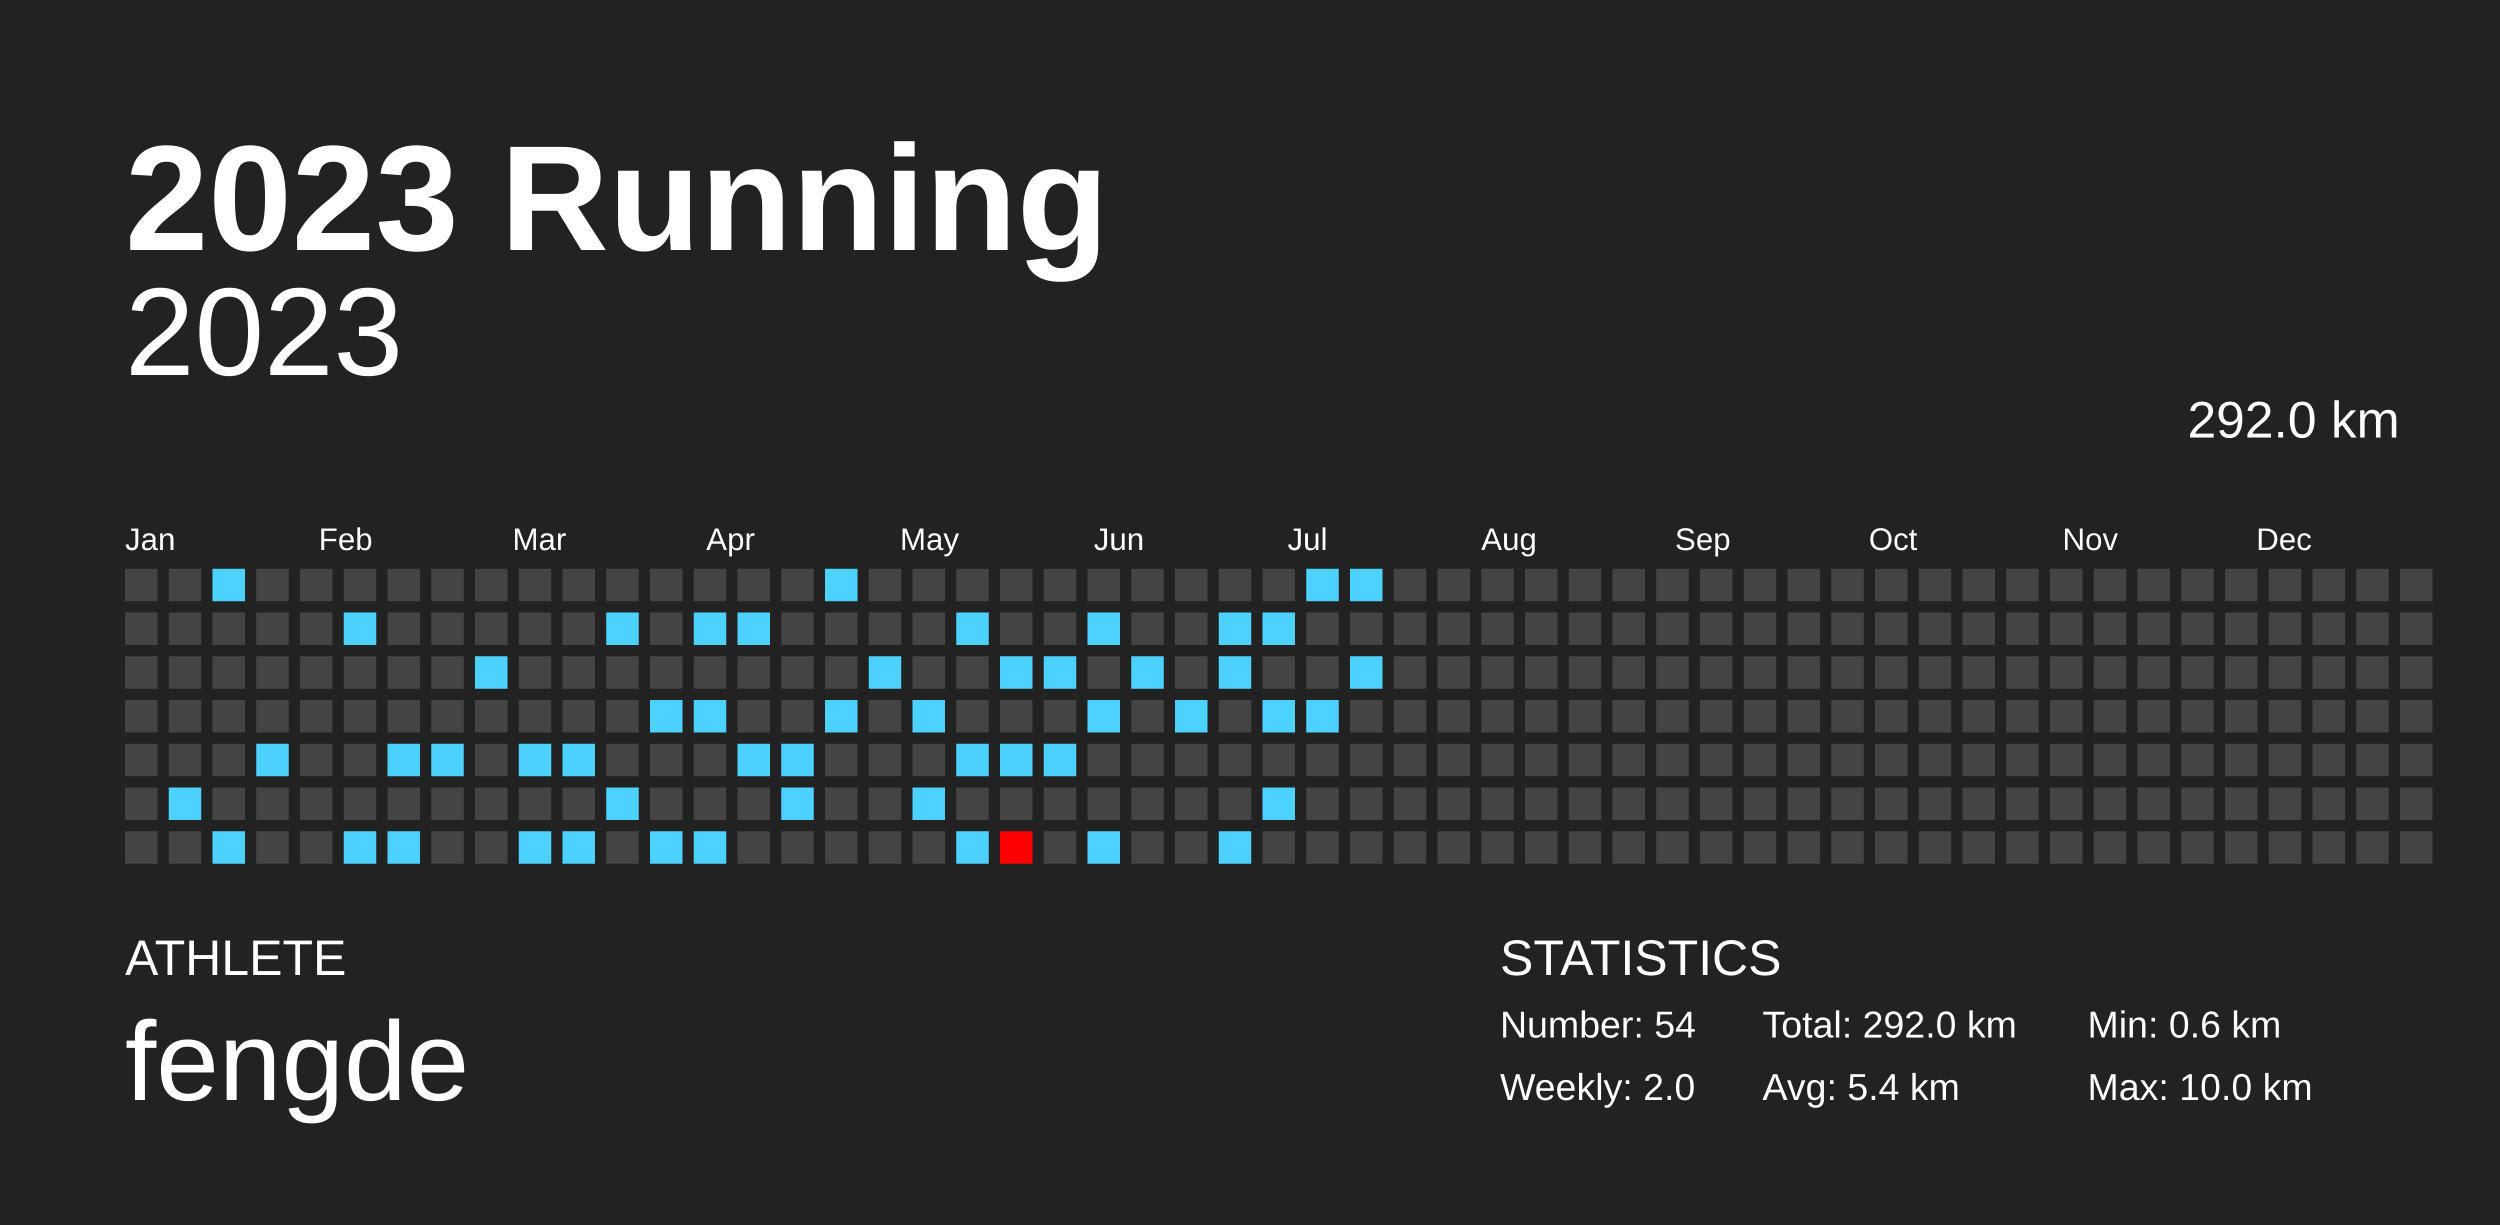
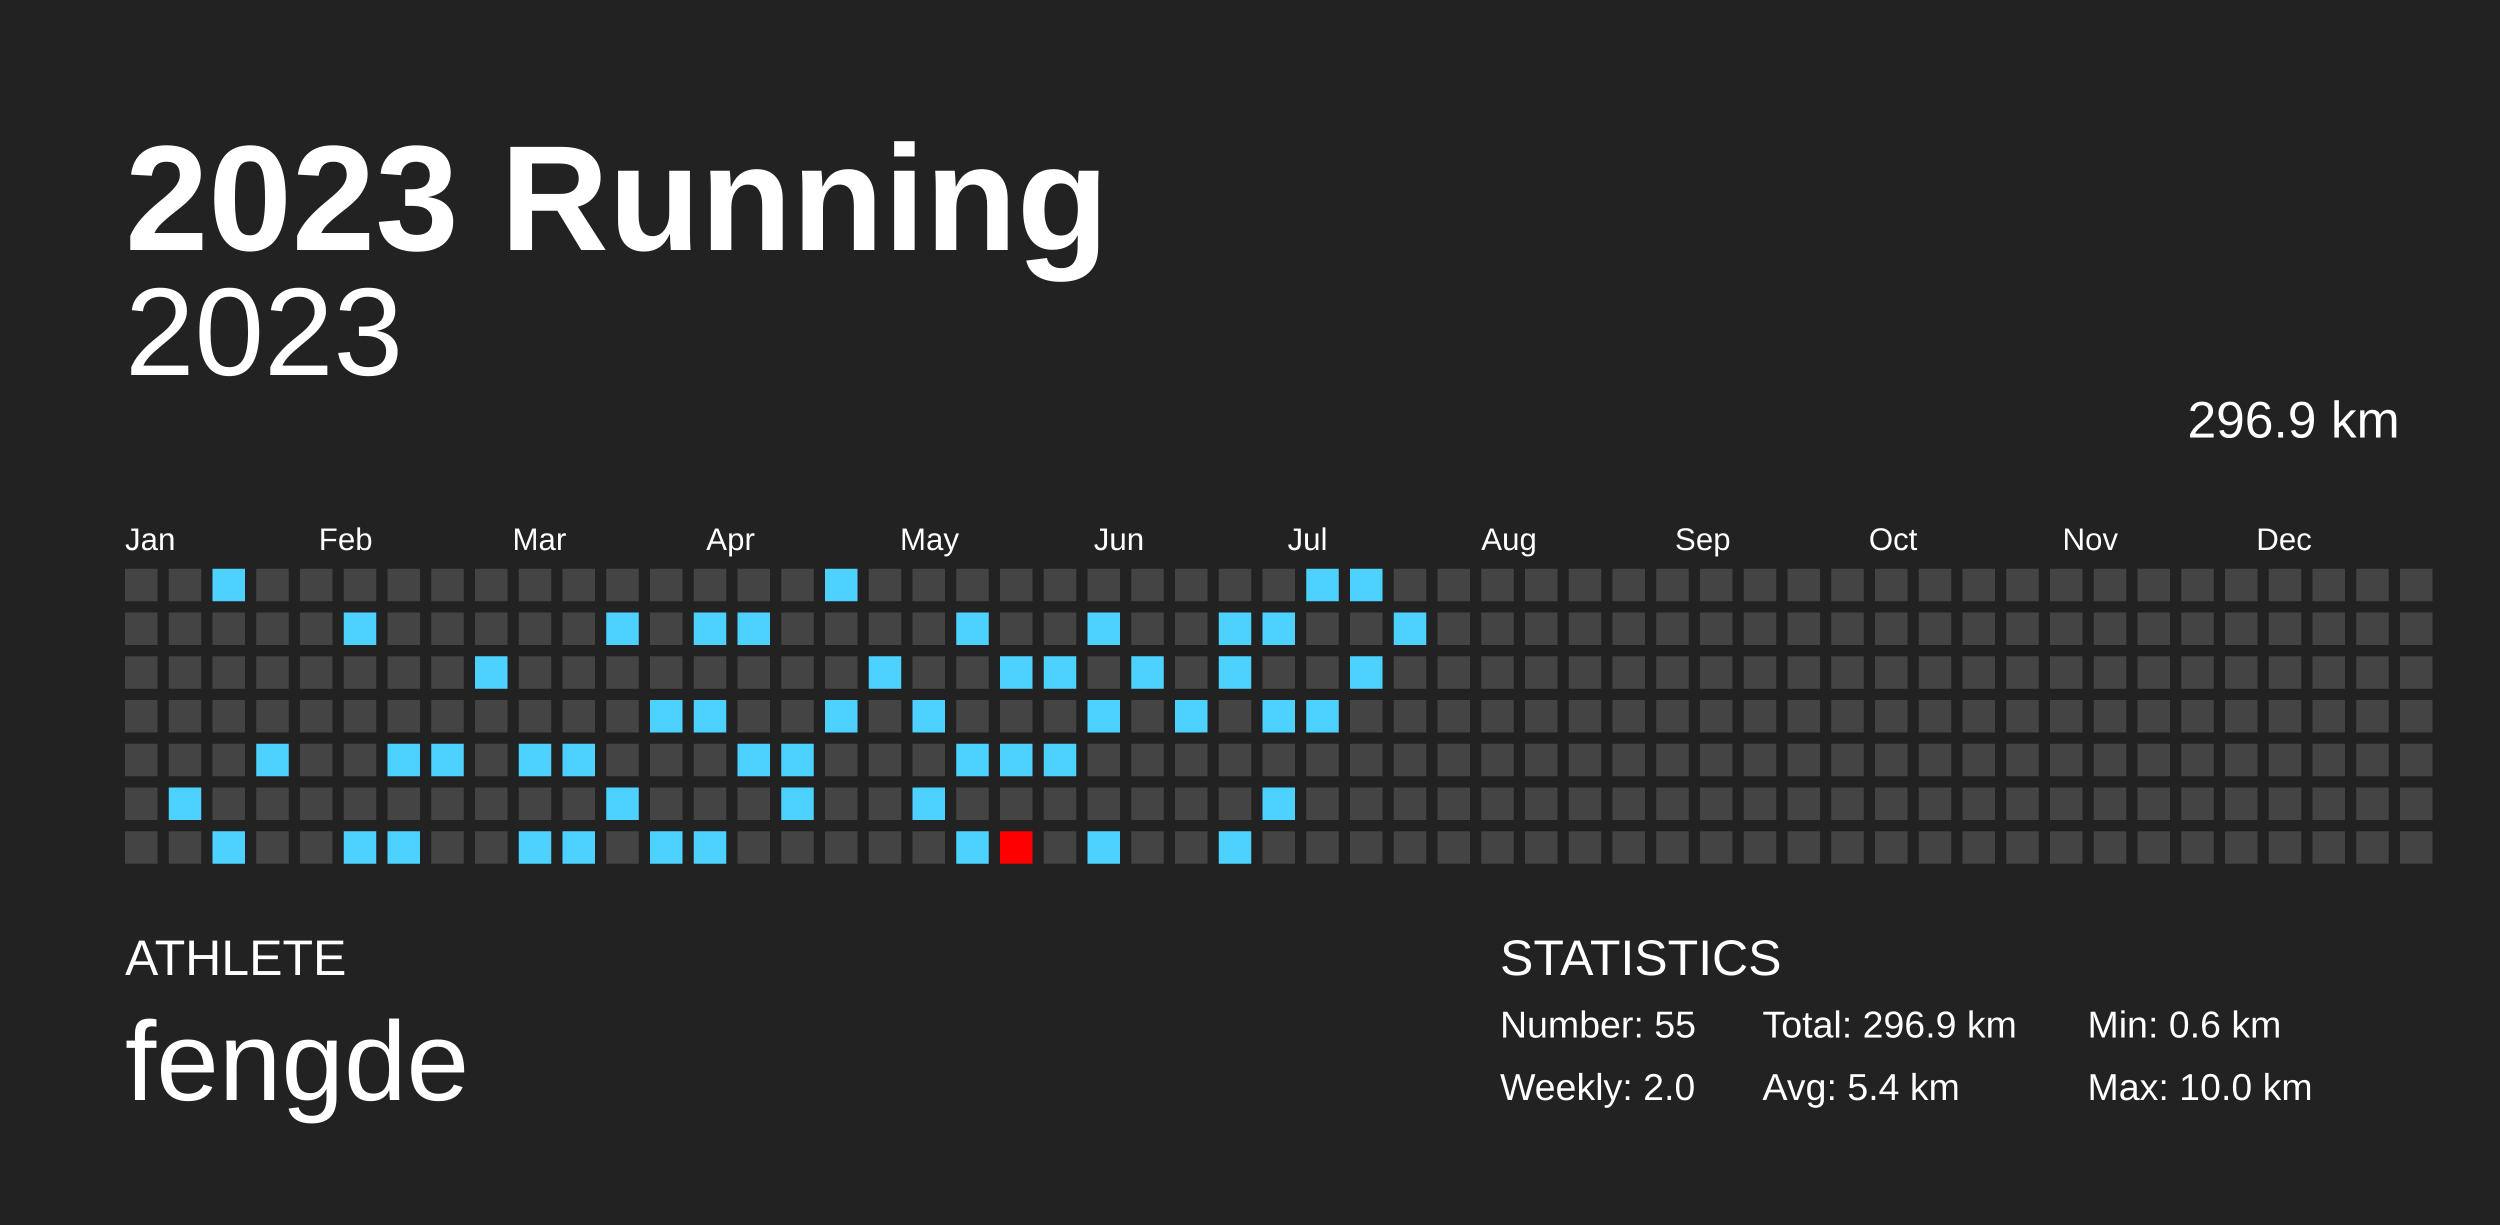
<svg xmlns="http://www.w3.org/2000/svg" baseProfile="full" height="98mm" version="1.1" viewBox="0,0,200,98" width="200mm">
  <defs />
  <rect fill="#222222" height="98" width="200" x="0" y="0" />
  <text fill="#FFFFFF" style="font-size:12px; font-family:Arial; font-weight:bold;" x="10" y="20">2023 Running</text>
  <text fill="#FFFFFF" style="font-size:4px; font-family:Arial" x="10" y="78">ATHLETE</text>
  <text fill="#FFFFFF" style="font-size:9px; font-family:Arial" x="10" y="88">fengde</text>
  <text fill="#FFFFFF" style="font-size:4px; font-family:Arial" x="120" y="78">STATISTICS</text>
-   <text fill="#FFFFFF" style="font-size:3px; font-family:Arial" x="120" y="83">Number: 54</text>
+   <text fill="#FFFFFF" style="font-size:3px; font-family:Arial" x="120" y="83">Number: 55</text>
  <text fill="#FFFFFF" style="font-size:3px; font-family:Arial" x="120" y="88">Weekly: 2.0</text>
-   <text fill="#FFFFFF" style="font-size:3px; font-family:Arial" x="141" y="83">Total: 292.0 km</text>
+   <text fill="#FFFFFF" style="font-size:3px; font-family:Arial" x="141" y="83">Total: 296.9 km</text>
  <text fill="#FFFFFF" style="font-size:3px; font-family:Arial" x="141" y="88">Avg: 5.4 km</text>
  <text fill="#FFFFFF" style="font-size:3px; font-family:Arial" x="167" y="83">Min: 0.6 km</text>
  <text fill="#FFFFFF" style="font-size:3px; font-family:Arial" x="167" y="88">Max: 10.0 km</text>
  <text alignment-baseline="hanging" fill="#FFFFFF" style="font-size:10.0px; font-family:Arial;" x="10" y="30">2023</text>
-   <text alignment-baseline="hanging" fill="#FFFFFF" style="font-size:4.125px; font-family:Arial;" x="175" y="35">292.0 km</text>
+   <text alignment-baseline="hanging" fill="#FFFFFF" style="font-size:4.125px; font-family:Arial;" x="175" y="35">296.9 km</text>
  <text fill="#FFFFFF" style="font-size:2.5px; font-family:Arial" x="10.0" y="44">Jan</text>
  <text fill="#FFFFFF" style="font-size:2.5px; font-family:Arial" x="25.5" y="44">Feb</text>
  <text fill="#FFFFFF" style="font-size:2.5px; font-family:Arial" x="41.0" y="44">Mar</text>
  <text fill="#FFFFFF" style="font-size:2.5px; font-family:Arial" x="56.5" y="44">Apr</text>
  <text fill="#FFFFFF" style="font-size:2.5px; font-family:Arial" x="72.0" y="44">May</text>
  <text fill="#FFFFFF" style="font-size:2.5px; font-family:Arial" x="87.5" y="44">Jun</text>
  <text fill="#FFFFFF" style="font-size:2.5px; font-family:Arial" x="103.0" y="44">Jul</text>
  <text fill="#FFFFFF" style="font-size:2.5px; font-family:Arial" x="118.5" y="44">Aug</text>
  <text fill="#FFFFFF" style="font-size:2.5px; font-family:Arial" x="134.0" y="44">Sep</text>
  <text fill="#FFFFFF" style="font-size:2.5px; font-family:Arial" x="149.5" y="44">Oct</text>
  <text fill="#FFFFFF" style="font-size:2.5px; font-family:Arial" x="165.0" y="44">Nov</text>
  <text fill="#FFFFFF" style="font-size:2.5px; font-family:Arial" x="180.5" y="44">Dec</text>
  <rect fill="#444444" height="2.6" width="2.6" x="10.0" y="45.5" />
  <rect fill="#444444" height="2.6" width="2.6" x="10.0" y="49.0" />
  <rect fill="#444444" height="2.6" width="2.6" x="10.0" y="52.5" />
  <rect fill="#444444" height="2.6" width="2.6" x="10.0" y="56.0" />
  <rect fill="#444444" height="2.6" width="2.6" x="10.0" y="59.5" />
  <rect fill="#444444" height="2.6" width="2.6" x="10.0" y="63.0" />
  <rect fill="#444444" height="2.6" width="2.6" x="10.0" y="66.5" />
  <rect fill="#444444" height="2.6" width="2.6" x="13.5" y="45.5" />
  <rect fill="#444444" height="2.6" width="2.6" x="13.5" y="49.0" />
  <rect fill="#444444" height="2.6" width="2.6" x="13.5" y="52.5" />
  <rect fill="#444444" height="2.6" width="2.6" x="13.5" y="56.0" />
  <rect fill="#444444" height="2.6" width="2.6" x="13.5" y="59.5" />
  <rect fill="#4dd2ff" height="2.6" width="2.6" x="13.5" y="63.0" />
  <rect fill="#444444" height="2.6" width="2.6" x="13.5" y="66.5" />
  <rect fill="#4dd2ff" height="2.6" width="2.6" x="17.0" y="45.5" />
  <rect fill="#444444" height="2.6" width="2.6" x="17.0" y="49.0" />
  <rect fill="#444444" height="2.6" width="2.6" x="17.0" y="52.5" />
  <rect fill="#444444" height="2.6" width="2.6" x="17.0" y="56.0" />
  <rect fill="#444444" height="2.6" width="2.6" x="17.0" y="59.5" />
  <rect fill="#444444" height="2.6" width="2.6" x="17.0" y="63.0" />
  <rect fill="#4dd2ff" height="2.6" width="2.6" x="17.0" y="66.5" />
  <rect fill="#444444" height="2.6" width="2.6" x="20.5" y="45.5" />
  <rect fill="#444444" height="2.6" width="2.6" x="20.5" y="49.0" />
  <rect fill="#444444" height="2.6" width="2.6" x="20.5" y="52.5" />
  <rect fill="#444444" height="2.6" width="2.6" x="20.5" y="56.0" />
  <rect fill="#4dd2ff" height="2.6" width="2.6" x="20.5" y="59.5" />
  <rect fill="#444444" height="2.6" width="2.6" x="20.5" y="63.0" />
  <rect fill="#444444" height="2.6" width="2.6" x="20.5" y="66.5" />
  <rect fill="#444444" height="2.6" width="2.6" x="24.0" y="45.5" />
  <rect fill="#444444" height="2.6" width="2.6" x="24.0" y="49.0" />
  <rect fill="#444444" height="2.6" width="2.6" x="24.0" y="52.5" />
  <rect fill="#444444" height="2.6" width="2.6" x="24.0" y="56.0" />
  <rect fill="#444444" height="2.6" width="2.6" x="24.0" y="59.5" />
  <rect fill="#444444" height="2.6" width="2.6" x="24.0" y="63.0" />
  <rect fill="#444444" height="2.6" width="2.6" x="24.0" y="66.5" />
  <rect fill="#444444" height="2.6" width="2.6" x="27.5" y="45.5" />
  <rect fill="#4dd2ff" height="2.6" width="2.6" x="27.5" y="49.0" />
  <rect fill="#444444" height="2.6" width="2.6" x="27.5" y="52.5" />
  <rect fill="#444444" height="2.6" width="2.6" x="27.5" y="56.0" />
  <rect fill="#444444" height="2.6" width="2.6" x="27.5" y="59.5" />
  <rect fill="#444444" height="2.6" width="2.6" x="27.5" y="63.0" />
  <rect fill="#4dd2ff" height="2.6" width="2.6" x="27.5" y="66.5" />
  <rect fill="#444444" height="2.6" width="2.6" x="31.0" y="45.5" />
  <rect fill="#444444" height="2.6" width="2.6" x="31.0" y="49.0" />
  <rect fill="#444444" height="2.6" width="2.6" x="31.0" y="52.5" />
  <rect fill="#444444" height="2.6" width="2.6" x="31.0" y="56.0" />
  <rect fill="#4dd2ff" height="2.6" width="2.6" x="31.0" y="59.5" />
  <rect fill="#444444" height="2.6" width="2.6" x="31.0" y="63.0" />
  <rect fill="#4dd2ff" height="2.6" width="2.6" x="31.0" y="66.5" />
  <rect fill="#444444" height="2.6" width="2.6" x="34.5" y="45.5" />
  <rect fill="#444444" height="2.6" width="2.6" x="34.5" y="49.0" />
  <rect fill="#444444" height="2.6" width="2.6" x="34.5" y="52.5" />
  <rect fill="#444444" height="2.6" width="2.6" x="34.5" y="56.0" />
  <rect fill="#4dd2ff" height="2.6" width="2.6" x="34.5" y="59.5" />
  <rect fill="#444444" height="2.6" width="2.6" x="34.5" y="63.0" />
  <rect fill="#444444" height="2.6" width="2.6" x="34.5" y="66.5" />
  <rect fill="#444444" height="2.6" width="2.6" x="38.0" y="45.5" />
  <rect fill="#444444" height="2.6" width="2.6" x="38.0" y="49.0" />
  <rect fill="#4dd2ff" height="2.6" width="2.6" x="38.0" y="52.5" />
  <rect fill="#444444" height="2.6" width="2.6" x="38.0" y="56.0" />
  <rect fill="#444444" height="2.6" width="2.6" x="38.0" y="59.5" />
  <rect fill="#444444" height="2.6" width="2.6" x="38.0" y="63.0" />
  <rect fill="#444444" height="2.6" width="2.6" x="38.0" y="66.5" />
  <rect fill="#444444" height="2.6" width="2.6" x="41.5" y="45.5" />
  <rect fill="#444444" height="2.6" width="2.6" x="41.5" y="49.0" />
  <rect fill="#444444" height="2.6" width="2.6" x="41.5" y="52.5" />
  <rect fill="#444444" height="2.6" width="2.6" x="41.5" y="56.0" />
  <rect fill="#4dd2ff" height="2.6" width="2.6" x="41.5" y="59.5" />
  <rect fill="#444444" height="2.6" width="2.6" x="41.5" y="63.0" />
  <rect fill="#4dd2ff" height="2.6" width="2.6" x="41.5" y="66.5" />
  <rect fill="#444444" height="2.6" width="2.6" x="45.0" y="45.5" />
  <rect fill="#444444" height="2.6" width="2.6" x="45.0" y="49.0" />
  <rect fill="#444444" height="2.6" width="2.6" x="45.0" y="52.5" />
  <rect fill="#444444" height="2.6" width="2.6" x="45.0" y="56.0" />
  <rect fill="#4dd2ff" height="2.6" width="2.6" x="45.0" y="59.5" />
  <rect fill="#444444" height="2.6" width="2.6" x="45.0" y="63.0" />
  <rect fill="#4dd2ff" height="2.6" width="2.6" x="45.0" y="66.5" />
  <rect fill="#444444" height="2.6" width="2.6" x="48.5" y="45.5" />
  <rect fill="#4dd2ff" height="2.6" width="2.6" x="48.5" y="49.0" />
  <rect fill="#444444" height="2.6" width="2.6" x="48.5" y="52.5" />
  <rect fill="#444444" height="2.6" width="2.6" x="48.5" y="56.0" />
  <rect fill="#444444" height="2.6" width="2.6" x="48.5" y="59.5" />
  <rect fill="#4dd2ff" height="2.6" width="2.6" x="48.5" y="63.0" />
  <rect fill="#444444" height="2.6" width="2.6" x="48.5" y="66.5" />
  <rect fill="#444444" height="2.6" width="2.6" x="52.0" y="45.5" />
  <rect fill="#444444" height="2.6" width="2.6" x="52.0" y="49.0" />
  <rect fill="#444444" height="2.6" width="2.6" x="52.0" y="52.5" />
  <rect fill="#4dd2ff" height="2.6" width="2.6" x="52.0" y="56.0" />
  <rect fill="#444444" height="2.6" width="2.6" x="52.0" y="59.5" />
  <rect fill="#444444" height="2.6" width="2.6" x="52.0" y="63.0" />
  <rect fill="#4dd2ff" height="2.6" width="2.6" x="52.0" y="66.5" />
  <rect fill="#444444" height="2.6" width="2.6" x="55.5" y="45.5" />
  <rect fill="#4dd2ff" height="2.6" width="2.6" x="55.5" y="49.0" />
  <rect fill="#444444" height="2.6" width="2.6" x="55.5" y="52.5" />
  <rect fill="#4dd2ff" height="2.6" width="2.6" x="55.5" y="56.0" />
  <rect fill="#444444" height="2.6" width="2.6" x="55.5" y="59.5" />
  <rect fill="#444444" height="2.6" width="2.6" x="55.5" y="63.0" />
  <rect fill="#4dd2ff" height="2.6" width="2.6" x="55.5" y="66.5" />
  <rect fill="#444444" height="2.6" width="2.6" x="59.0" y="45.5" />
  <rect fill="#4dd2ff" height="2.6" width="2.6" x="59.0" y="49.0" />
  <rect fill="#444444" height="2.6" width="2.6" x="59.0" y="52.5" />
  <rect fill="#444444" height="2.6" width="2.6" x="59.0" y="56.0" />
  <rect fill="#4dd2ff" height="2.6" width="2.6" x="59.0" y="59.5" />
  <rect fill="#444444" height="2.6" width="2.6" x="59.0" y="63.0" />
  <rect fill="#444444" height="2.6" width="2.6" x="59.0" y="66.5" />
  <rect fill="#444444" height="2.6" width="2.6" x="62.5" y="45.5" />
  <rect fill="#444444" height="2.6" width="2.6" x="62.5" y="49.0" />
  <rect fill="#444444" height="2.6" width="2.6" x="62.5" y="52.5" />
  <rect fill="#444444" height="2.6" width="2.6" x="62.5" y="56.0" />
  <rect fill="#4dd2ff" height="2.6" width="2.6" x="62.5" y="59.5" />
  <rect fill="#4dd2ff" height="2.6" width="2.6" x="62.5" y="63.0" />
  <rect fill="#444444" height="2.6" width="2.6" x="62.5" y="66.5" />
  <rect fill="#4dd2ff" height="2.6" width="2.6" x="66.0" y="45.5" />
  <rect fill="#444444" height="2.6" width="2.6" x="66.0" y="49.0" />
  <rect fill="#444444" height="2.6" width="2.6" x="66.0" y="52.5" />
  <rect fill="#4dd2ff" height="2.6" width="2.6" x="66.0" y="56.0" />
  <rect fill="#444444" height="2.6" width="2.6" x="66.0" y="59.5" />
  <rect fill="#444444" height="2.6" width="2.6" x="66.0" y="63.0" />
  <rect fill="#444444" height="2.6" width="2.6" x="66.0" y="66.5" />
  <rect fill="#444444" height="2.6" width="2.6" x="69.5" y="45.5" />
  <rect fill="#444444" height="2.6" width="2.6" x="69.5" y="49.0" />
  <rect fill="#4dd2ff" height="2.6" width="2.6" x="69.5" y="52.5" />
  <rect fill="#444444" height="2.6" width="2.6" x="69.5" y="56.0" />
  <rect fill="#444444" height="2.6" width="2.6" x="69.5" y="59.5" />
  <rect fill="#444444" height="2.6" width="2.6" x="69.5" y="63.0" />
  <rect fill="#444444" height="2.6" width="2.6" x="69.5" y="66.5" />
  <rect fill="#444444" height="2.6" width="2.6" x="73.0" y="45.5" />
  <rect fill="#444444" height="2.6" width="2.6" x="73.0" y="49.0" />
  <rect fill="#444444" height="2.6" width="2.6" x="73.0" y="52.5" />
  <rect fill="#4dd2ff" height="2.6" width="2.6" x="73.0" y="56.0" />
  <rect fill="#444444" height="2.6" width="2.6" x="73.0" y="59.5" />
  <rect fill="#4dd2ff" height="2.6" width="2.6" x="73.0" y="63.0" />
  <rect fill="#444444" height="2.6" width="2.6" x="73.0" y="66.5" />
  <rect fill="#444444" height="2.6" width="2.6" x="76.5" y="45.5" />
  <rect fill="#4dd2ff" height="2.6" width="2.6" x="76.5" y="49.0" />
  <rect fill="#444444" height="2.6" width="2.6" x="76.5" y="52.5" />
  <rect fill="#444444" height="2.6" width="2.6" x="76.5" y="56.0" />
  <rect fill="#4dd2ff" height="2.6" width="2.6" x="76.5" y="59.5" />
  <rect fill="#444444" height="2.6" width="2.6" x="76.5" y="63.0" />
  <rect fill="#4dd2ff" height="2.6" width="2.6" x="76.5" y="66.5" />
  <rect fill="#444444" height="2.6" width="2.6" x="80.0" y="45.5" />
  <rect fill="#444444" height="2.6" width="2.6" x="80.0" y="49.0" />
  <rect fill="#4dd2ff" height="2.6" width="2.6" x="80.0" y="52.5" />
  <rect fill="#444444" height="2.6" width="2.6" x="80.0" y="56.0" />
  <rect fill="#4dd2ff" height="2.6" width="2.6" x="80.0" y="59.5" />
  <rect fill="#444444" height="2.6" width="2.6" x="80.0" y="63.0" />
  <rect fill="#ff0000" height="2.6" width="2.6" x="80.0" y="66.5" />
  <rect fill="#444444" height="2.6" width="2.6" x="83.5" y="45.5" />
  <rect fill="#444444" height="2.6" width="2.6" x="83.5" y="49.0" />
  <rect fill="#4dd2ff" height="2.6" width="2.6" x="83.5" y="52.5" />
  <rect fill="#444444" height="2.6" width="2.6" x="83.5" y="56.0" />
  <rect fill="#4dd2ff" height="2.6" width="2.6" x="83.5" y="59.5" />
  <rect fill="#444444" height="2.6" width="2.6" x="83.5" y="63.0" />
  <rect fill="#444444" height="2.6" width="2.6" x="83.5" y="66.5" />
  <rect fill="#444444" height="2.6" width="2.6" x="87.0" y="45.5" />
  <rect fill="#4dd2ff" height="2.6" width="2.6" x="87.0" y="49.0" />
  <rect fill="#444444" height="2.6" width="2.6" x="87.0" y="52.5" />
  <rect fill="#4dd2ff" height="2.6" width="2.6" x="87.0" y="56.0" />
  <rect fill="#444444" height="2.6" width="2.6" x="87.0" y="59.5" />
  <rect fill="#444444" height="2.6" width="2.6" x="87.0" y="63.0" />
  <rect fill="#4dd2ff" height="2.6" width="2.6" x="87.0" y="66.5" />
  <rect fill="#444444" height="2.6" width="2.6" x="90.5" y="45.5" />
  <rect fill="#444444" height="2.6" width="2.6" x="90.5" y="49.0" />
  <rect fill="#4dd2ff" height="2.6" width="2.6" x="90.5" y="52.5" />
  <rect fill="#444444" height="2.6" width="2.6" x="90.5" y="56.0" />
  <rect fill="#444444" height="2.6" width="2.6" x="90.5" y="59.5" />
  <rect fill="#444444" height="2.6" width="2.6" x="90.5" y="63.0" />
  <rect fill="#444444" height="2.6" width="2.6" x="90.5" y="66.5" />
  <rect fill="#444444" height="2.6" width="2.6" x="94.0" y="45.5" />
  <rect fill="#444444" height="2.6" width="2.6" x="94.0" y="49.0" />
  <rect fill="#444444" height="2.6" width="2.6" x="94.0" y="52.5" />
  <rect fill="#4dd2ff" height="2.6" width="2.6" x="94.0" y="56.0" />
  <rect fill="#444444" height="2.6" width="2.6" x="94.0" y="59.5" />
  <rect fill="#444444" height="2.6" width="2.6" x="94.0" y="63.0" />
  <rect fill="#444444" height="2.6" width="2.6" x="94.0" y="66.5" />
  <rect fill="#444444" height="2.6" width="2.6" x="97.5" y="45.5" />
  <rect fill="#4dd2ff" height="2.6" width="2.6" x="97.5" y="49.0" />
  <rect fill="#4dd2ff" height="2.6" width="2.6" x="97.5" y="52.5" />
  <rect fill="#444444" height="2.6" width="2.6" x="97.5" y="56.0" />
  <rect fill="#444444" height="2.6" width="2.6" x="97.5" y="59.5" />
  <rect fill="#444444" height="2.6" width="2.6" x="97.5" y="63.0" />
  <rect fill="#4dd2ff" height="2.6" width="2.6" x="97.5" y="66.5" />
  <rect fill="#444444" height="2.6" width="2.6" x="101.0" y="45.5" />
  <rect fill="#4dd2ff" height="2.6" width="2.6" x="101.0" y="49.0" />
  <rect fill="#444444" height="2.6" width="2.6" x="101.0" y="52.5" />
  <rect fill="#4dd2ff" height="2.6" width="2.6" x="101.0" y="56.0" />
  <rect fill="#444444" height="2.6" width="2.6" x="101.0" y="59.5" />
  <rect fill="#4dd2ff" height="2.6" width="2.6" x="101.0" y="63.0" />
  <rect fill="#444444" height="2.6" width="2.6" x="101.0" y="66.5" />
  <rect fill="#4dd2ff" height="2.6" width="2.6" x="104.5" y="45.5" />
  <rect fill="#444444" height="2.6" width="2.6" x="104.5" y="49.0" />
  <rect fill="#444444" height="2.6" width="2.6" x="104.5" y="52.5" />
  <rect fill="#4dd2ff" height="2.6" width="2.6" x="104.5" y="56.0" />
  <rect fill="#444444" height="2.6" width="2.6" x="104.5" y="59.5" />
  <rect fill="#444444" height="2.6" width="2.6" x="104.5" y="63.0" />
  <rect fill="#444444" height="2.6" width="2.6" x="104.5" y="66.5" />
  <rect fill="#4dd2ff" height="2.6" width="2.6" x="108.0" y="45.5" />
  <rect fill="#444444" height="2.6" width="2.6" x="108.0" y="49.0" />
  <rect fill="#4dd2ff" height="2.6" width="2.6" x="108.0" y="52.5" />
  <rect fill="#444444" height="2.6" width="2.6" x="108.0" y="56.0" />
  <rect fill="#444444" height="2.6" width="2.6" x="108.0" y="59.5" />
  <rect fill="#444444" height="2.6" width="2.6" x="108.0" y="63.0" />
  <rect fill="#444444" height="2.6" width="2.6" x="108.0" y="66.5" />
  <rect fill="#444444" height="2.6" width="2.6" x="111.5" y="45.5" />
-   <rect fill="#444444" height="2.6" width="2.6" x="111.5" y="49.0" />
+   <rect fill="#4dd2ff" height="2.6" width="2.6" x="111.5" y="49.0" />
  <rect fill="#444444" height="2.6" width="2.6" x="111.5" y="52.5" />
  <rect fill="#444444" height="2.6" width="2.6" x="111.5" y="56.0" />
  <rect fill="#444444" height="2.6" width="2.6" x="111.5" y="59.5" />
  <rect fill="#444444" height="2.6" width="2.6" x="111.5" y="63.0" />
  <rect fill="#444444" height="2.6" width="2.6" x="111.5" y="66.5" />
  <rect fill="#444444" height="2.6" width="2.6" x="115.0" y="45.5" />
  <rect fill="#444444" height="2.6" width="2.6" x="115.0" y="49.0" />
  <rect fill="#444444" height="2.6" width="2.6" x="115.0" y="52.5" />
  <rect fill="#444444" height="2.6" width="2.6" x="115.0" y="56.0" />
  <rect fill="#444444" height="2.6" width="2.6" x="115.0" y="59.5" />
  <rect fill="#444444" height="2.6" width="2.6" x="115.0" y="63.0" />
  <rect fill="#444444" height="2.6" width="2.6" x="115.0" y="66.5" />
  <rect fill="#444444" height="2.6" width="2.6" x="118.5" y="45.5" />
  <rect fill="#444444" height="2.6" width="2.6" x="118.5" y="49.0" />
  <rect fill="#444444" height="2.6" width="2.6" x="118.5" y="52.5" />
  <rect fill="#444444" height="2.6" width="2.6" x="118.5" y="56.0" />
  <rect fill="#444444" height="2.6" width="2.6" x="118.5" y="59.5" />
  <rect fill="#444444" height="2.6" width="2.6" x="118.5" y="63.0" />
  <rect fill="#444444" height="2.6" width="2.6" x="118.5" y="66.5" />
  <rect fill="#444444" height="2.6" width="2.6" x="122.0" y="45.5" />
  <rect fill="#444444" height="2.6" width="2.6" x="122.0" y="49.0" />
  <rect fill="#444444" height="2.6" width="2.6" x="122.0" y="52.5" />
  <rect fill="#444444" height="2.6" width="2.6" x="122.0" y="56.0" />
  <rect fill="#444444" height="2.6" width="2.6" x="122.0" y="59.5" />
  <rect fill="#444444" height="2.6" width="2.6" x="122.0" y="63.0" />
  <rect fill="#444444" height="2.6" width="2.6" x="122.0" y="66.5" />
  <rect fill="#444444" height="2.6" width="2.6" x="125.5" y="45.5" />
  <rect fill="#444444" height="2.6" width="2.6" x="125.5" y="49.0" />
  <rect fill="#444444" height="2.6" width="2.6" x="125.5" y="52.5" />
  <rect fill="#444444" height="2.6" width="2.6" x="125.5" y="56.0" />
  <rect fill="#444444" height="2.6" width="2.6" x="125.5" y="59.5" />
  <rect fill="#444444" height="2.6" width="2.6" x="125.5" y="63.0" />
  <rect fill="#444444" height="2.6" width="2.6" x="125.5" y="66.5" />
  <rect fill="#444444" height="2.6" width="2.6" x="129.0" y="45.5" />
  <rect fill="#444444" height="2.6" width="2.6" x="129.0" y="49.0" />
  <rect fill="#444444" height="2.6" width="2.6" x="129.0" y="52.5" />
  <rect fill="#444444" height="2.6" width="2.6" x="129.0" y="56.0" />
  <rect fill="#444444" height="2.6" width="2.6" x="129.0" y="59.5" />
  <rect fill="#444444" height="2.6" width="2.6" x="129.0" y="63.0" />
  <rect fill="#444444" height="2.6" width="2.6" x="129.0" y="66.5" />
  <rect fill="#444444" height="2.6" width="2.6" x="132.5" y="45.5" />
  <rect fill="#444444" height="2.6" width="2.6" x="132.5" y="49.0" />
  <rect fill="#444444" height="2.6" width="2.6" x="132.5" y="52.5" />
  <rect fill="#444444" height="2.6" width="2.6" x="132.5" y="56.0" />
  <rect fill="#444444" height="2.6" width="2.6" x="132.5" y="59.5" />
  <rect fill="#444444" height="2.6" width="2.6" x="132.5" y="63.0" />
  <rect fill="#444444" height="2.6" width="2.6" x="132.5" y="66.5" />
  <rect fill="#444444" height="2.6" width="2.6" x="136.0" y="45.5" />
  <rect fill="#444444" height="2.6" width="2.6" x="136.0" y="49.0" />
  <rect fill="#444444" height="2.6" width="2.6" x="136.0" y="52.5" />
  <rect fill="#444444" height="2.6" width="2.6" x="136.0" y="56.0" />
  <rect fill="#444444" height="2.6" width="2.6" x="136.0" y="59.5" />
  <rect fill="#444444" height="2.6" width="2.6" x="136.0" y="63.0" />
  <rect fill="#444444" height="2.6" width="2.6" x="136.0" y="66.5" />
  <rect fill="#444444" height="2.6" width="2.6" x="139.5" y="45.5" />
  <rect fill="#444444" height="2.6" width="2.6" x="139.5" y="49.0" />
  <rect fill="#444444" height="2.6" width="2.6" x="139.5" y="52.5" />
  <rect fill="#444444" height="2.6" width="2.6" x="139.5" y="56.0" />
  <rect fill="#444444" height="2.6" width="2.6" x="139.5" y="59.5" />
  <rect fill="#444444" height="2.6" width="2.6" x="139.5" y="63.0" />
  <rect fill="#444444" height="2.6" width="2.6" x="139.5" y="66.5" />
  <rect fill="#444444" height="2.6" width="2.6" x="143.0" y="45.5" />
  <rect fill="#444444" height="2.6" width="2.6" x="143.0" y="49.0" />
  <rect fill="#444444" height="2.6" width="2.6" x="143.0" y="52.5" />
  <rect fill="#444444" height="2.6" width="2.6" x="143.0" y="56.0" />
  <rect fill="#444444" height="2.6" width="2.6" x="143.0" y="59.5" />
  <rect fill="#444444" height="2.6" width="2.6" x="143.0" y="63.0" />
  <rect fill="#444444" height="2.6" width="2.6" x="143.0" y="66.5" />
  <rect fill="#444444" height="2.6" width="2.6" x="146.5" y="45.5" />
  <rect fill="#444444" height="2.6" width="2.6" x="146.5" y="49.0" />
  <rect fill="#444444" height="2.6" width="2.6" x="146.5" y="52.5" />
  <rect fill="#444444" height="2.6" width="2.6" x="146.5" y="56.0" />
  <rect fill="#444444" height="2.6" width="2.6" x="146.5" y="59.5" />
  <rect fill="#444444" height="2.6" width="2.6" x="146.5" y="63.0" />
  <rect fill="#444444" height="2.6" width="2.6" x="146.5" y="66.5" />
  <rect fill="#444444" height="2.6" width="2.6" x="150.0" y="45.5" />
  <rect fill="#444444" height="2.6" width="2.6" x="150.0" y="49.0" />
  <rect fill="#444444" height="2.6" width="2.6" x="150.0" y="52.5" />
  <rect fill="#444444" height="2.6" width="2.6" x="150.0" y="56.0" />
  <rect fill="#444444" height="2.6" width="2.6" x="150.0" y="59.5" />
  <rect fill="#444444" height="2.6" width="2.6" x="150.0" y="63.0" />
  <rect fill="#444444" height="2.6" width="2.6" x="150.0" y="66.5" />
  <rect fill="#444444" height="2.6" width="2.6" x="153.5" y="45.5" />
  <rect fill="#444444" height="2.6" width="2.6" x="153.5" y="49.0" />
  <rect fill="#444444" height="2.6" width="2.6" x="153.5" y="52.5" />
  <rect fill="#444444" height="2.6" width="2.6" x="153.5" y="56.0" />
  <rect fill="#444444" height="2.6" width="2.6" x="153.5" y="59.5" />
  <rect fill="#444444" height="2.6" width="2.6" x="153.5" y="63.0" />
  <rect fill="#444444" height="2.6" width="2.6" x="153.5" y="66.5" />
  <rect fill="#444444" height="2.6" width="2.6" x="157.0" y="45.5" />
  <rect fill="#444444" height="2.6" width="2.6" x="157.0" y="49.0" />
  <rect fill="#444444" height="2.6" width="2.6" x="157.0" y="52.5" />
  <rect fill="#444444" height="2.6" width="2.6" x="157.0" y="56.0" />
  <rect fill="#444444" height="2.6" width="2.6" x="157.0" y="59.5" />
  <rect fill="#444444" height="2.6" width="2.6" x="157.0" y="63.0" />
  <rect fill="#444444" height="2.6" width="2.6" x="157.0" y="66.5" />
  <rect fill="#444444" height="2.6" width="2.6" x="160.5" y="45.5" />
  <rect fill="#444444" height="2.6" width="2.6" x="160.5" y="49.0" />
  <rect fill="#444444" height="2.6" width="2.6" x="160.5" y="52.5" />
  <rect fill="#444444" height="2.6" width="2.6" x="160.5" y="56.0" />
  <rect fill="#444444" height="2.6" width="2.6" x="160.5" y="59.5" />
  <rect fill="#444444" height="2.6" width="2.6" x="160.5" y="63.0" />
  <rect fill="#444444" height="2.6" width="2.6" x="160.5" y="66.5" />
  <rect fill="#444444" height="2.6" width="2.6" x="164.0" y="45.5" />
  <rect fill="#444444" height="2.6" width="2.6" x="164.0" y="49.0" />
  <rect fill="#444444" height="2.6" width="2.6" x="164.0" y="52.5" />
  <rect fill="#444444" height="2.6" width="2.6" x="164.0" y="56.0" />
  <rect fill="#444444" height="2.6" width="2.6" x="164.0" y="59.5" />
  <rect fill="#444444" height="2.6" width="2.6" x="164.0" y="63.0" />
  <rect fill="#444444" height="2.6" width="2.6" x="164.0" y="66.5" />
  <rect fill="#444444" height="2.6" width="2.6" x="167.5" y="45.5" />
  <rect fill="#444444" height="2.6" width="2.6" x="167.5" y="49.0" />
  <rect fill="#444444" height="2.6" width="2.6" x="167.5" y="52.5" />
  <rect fill="#444444" height="2.6" width="2.6" x="167.5" y="56.0" />
  <rect fill="#444444" height="2.6" width="2.6" x="167.5" y="59.5" />
  <rect fill="#444444" height="2.6" width="2.6" x="167.5" y="63.0" />
  <rect fill="#444444" height="2.6" width="2.6" x="167.5" y="66.5" />
  <rect fill="#444444" height="2.6" width="2.6" x="171.0" y="45.5" />
  <rect fill="#444444" height="2.6" width="2.6" x="171.0" y="49.0" />
  <rect fill="#444444" height="2.6" width="2.6" x="171.0" y="52.5" />
  <rect fill="#444444" height="2.6" width="2.6" x="171.0" y="56.0" />
  <rect fill="#444444" height="2.6" width="2.6" x="171.0" y="59.5" />
  <rect fill="#444444" height="2.6" width="2.6" x="171.0" y="63.0" />
  <rect fill="#444444" height="2.6" width="2.6" x="171.0" y="66.5" />
  <rect fill="#444444" height="2.6" width="2.6" x="174.5" y="45.5" />
  <rect fill="#444444" height="2.6" width="2.6" x="174.5" y="49.0" />
  <rect fill="#444444" height="2.6" width="2.6" x="174.5" y="52.5" />
  <rect fill="#444444" height="2.6" width="2.6" x="174.5" y="56.0" />
  <rect fill="#444444" height="2.6" width="2.6" x="174.5" y="59.5" />
  <rect fill="#444444" height="2.6" width="2.6" x="174.5" y="63.0" />
  <rect fill="#444444" height="2.6" width="2.6" x="174.5" y="66.5" />
  <rect fill="#444444" height="2.6" width="2.6" x="178.0" y="45.5" />
  <rect fill="#444444" height="2.6" width="2.6" x="178.0" y="49.0" />
  <rect fill="#444444" height="2.6" width="2.6" x="178.0" y="52.5" />
  <rect fill="#444444" height="2.6" width="2.6" x="178.0" y="56.0" />
  <rect fill="#444444" height="2.6" width="2.6" x="178.0" y="59.5" />
  <rect fill="#444444" height="2.6" width="2.6" x="178.0" y="63.0" />
  <rect fill="#444444" height="2.6" width="2.6" x="178.0" y="66.5" />
  <rect fill="#444444" height="2.6" width="2.6" x="181.5" y="45.5" />
  <rect fill="#444444" height="2.6" width="2.6" x="181.5" y="49.0" />
  <rect fill="#444444" height="2.6" width="2.6" x="181.5" y="52.5" />
  <rect fill="#444444" height="2.6" width="2.6" x="181.5" y="56.0" />
  <rect fill="#444444" height="2.6" width="2.6" x="181.5" y="59.5" />
  <rect fill="#444444" height="2.6" width="2.6" x="181.5" y="63.0" />
  <rect fill="#444444" height="2.6" width="2.6" x="181.5" y="66.5" />
  <rect fill="#444444" height="2.6" width="2.6" x="185.0" y="45.5" />
  <rect fill="#444444" height="2.6" width="2.6" x="185.0" y="49.0" />
  <rect fill="#444444" height="2.6" width="2.6" x="185.0" y="52.5" />
  <rect fill="#444444" height="2.6" width="2.6" x="185.0" y="56.0" />
  <rect fill="#444444" height="2.6" width="2.6" x="185.0" y="59.5" />
  <rect fill="#444444" height="2.6" width="2.6" x="185.0" y="63.0" />
  <rect fill="#444444" height="2.6" width="2.6" x="185.0" y="66.5" />
  <rect fill="#444444" height="2.6" width="2.6" x="188.5" y="45.5" />
  <rect fill="#444444" height="2.6" width="2.6" x="188.5" y="49.0" />
  <rect fill="#444444" height="2.6" width="2.6" x="188.5" y="52.5" />
  <rect fill="#444444" height="2.6" width="2.6" x="188.5" y="56.0" />
  <rect fill="#444444" height="2.6" width="2.6" x="188.5" y="59.5" />
  <rect fill="#444444" height="2.6" width="2.6" x="188.5" y="63.0" />
  <rect fill="#444444" height="2.6" width="2.6" x="188.5" y="66.5" />
  <rect fill="#444444" height="2.6" width="2.6" x="192.0" y="45.5" />
  <rect fill="#444444" height="2.6" width="2.6" x="192.0" y="49.0" />
  <rect fill="#444444" height="2.6" width="2.6" x="192.0" y="52.5" />
  <rect fill="#444444" height="2.6" width="2.6" x="192.0" y="56.0" />
  <rect fill="#444444" height="2.6" width="2.6" x="192.0" y="59.5" />
  <rect fill="#444444" height="2.6" width="2.6" x="192.0" y="63.0" />
  <rect fill="#444444" height="2.6" width="2.6" x="192.0" y="66.5" />
</svg>
